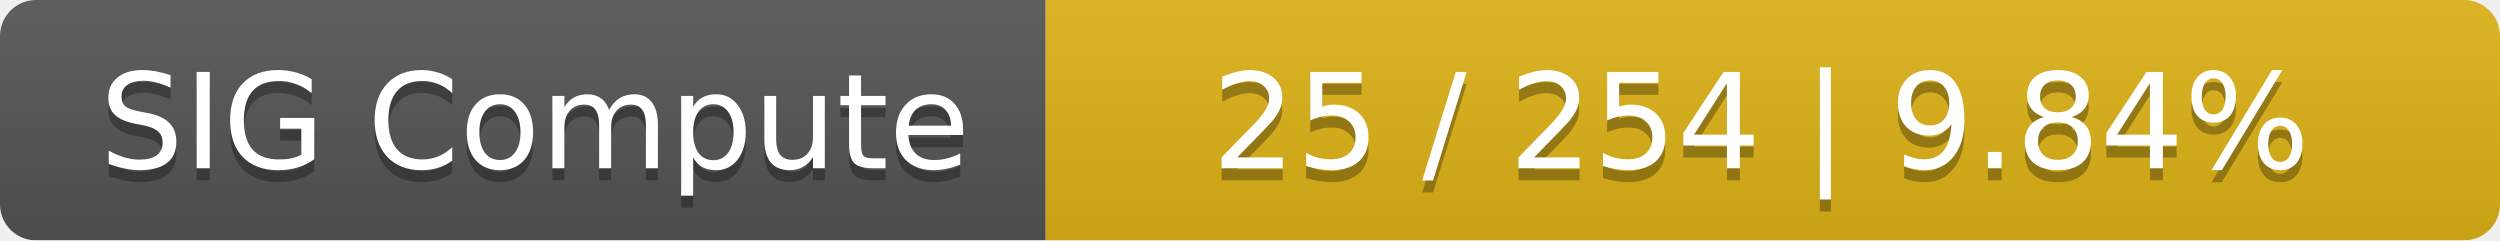
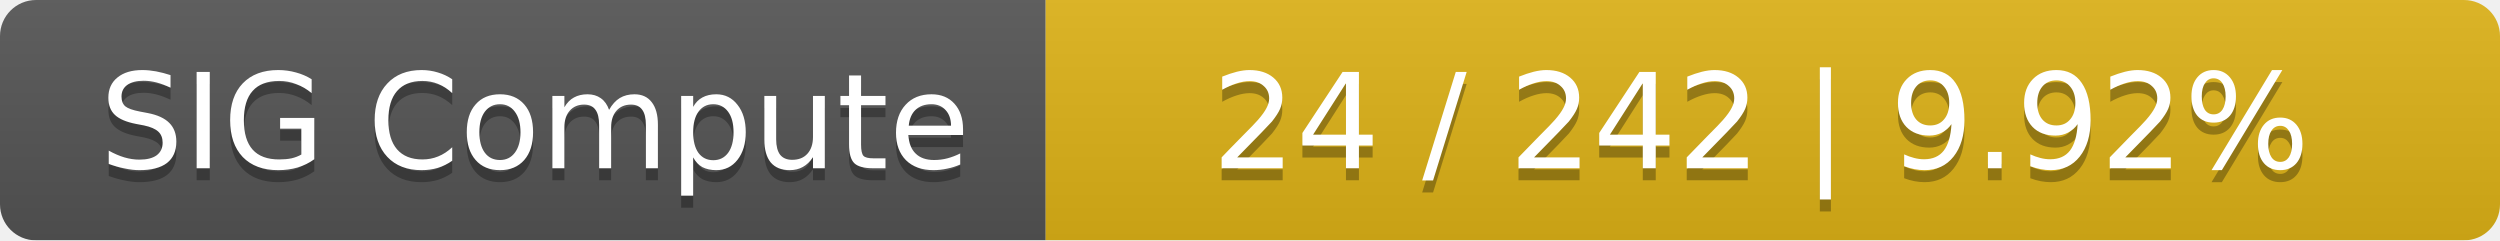
<svg xmlns="http://www.w3.org/2000/svg" width="208" height="20">
  <linearGradient id="smooth" x2="0" y2="100%">
    <stop offset="0" stop-color="#bbb" stop-opacity=".1" />
    <stop offset="1" stop-opacity=".1" />
  </linearGradient>
  <mask id="round">
    <rect width="208" height="20" rx="3" fill="#fff" />
  </mask>
  <g mask="url(#round)">
    <rect width="87" height="20" fill="#555" />
    <rect x="87" width="121" height="20" fill="#dfb317" />
    <rect width="208" height="20" fill="url(#smooth)" />
  </g>
  <g fill="#fff" text-anchor="middle" font-family="DejaVu Sans,Verdana,Geneva,sans-serif" font-size="11">
    <text x="44.5" y="15" fill="#010101" fill-opacity=".3">SIG Compute</text>
    <text x="44.5" y="14">SIG Compute</text>
-     <text x="146.5" y="15" fill="#010101" fill-opacity=".3">25 / 254    |    9.84%</text>
-     <text x="146.5" y="14">25 / 254    |    9.84%</text>
+     <text x="146.5" y="15" fill="#010101" fill-opacity=".3">24 / 242    |    9.92%</text>
+     <text x="146.5" y="14">24 / 242    |    9.92%</text>
  </g>
</svg>
